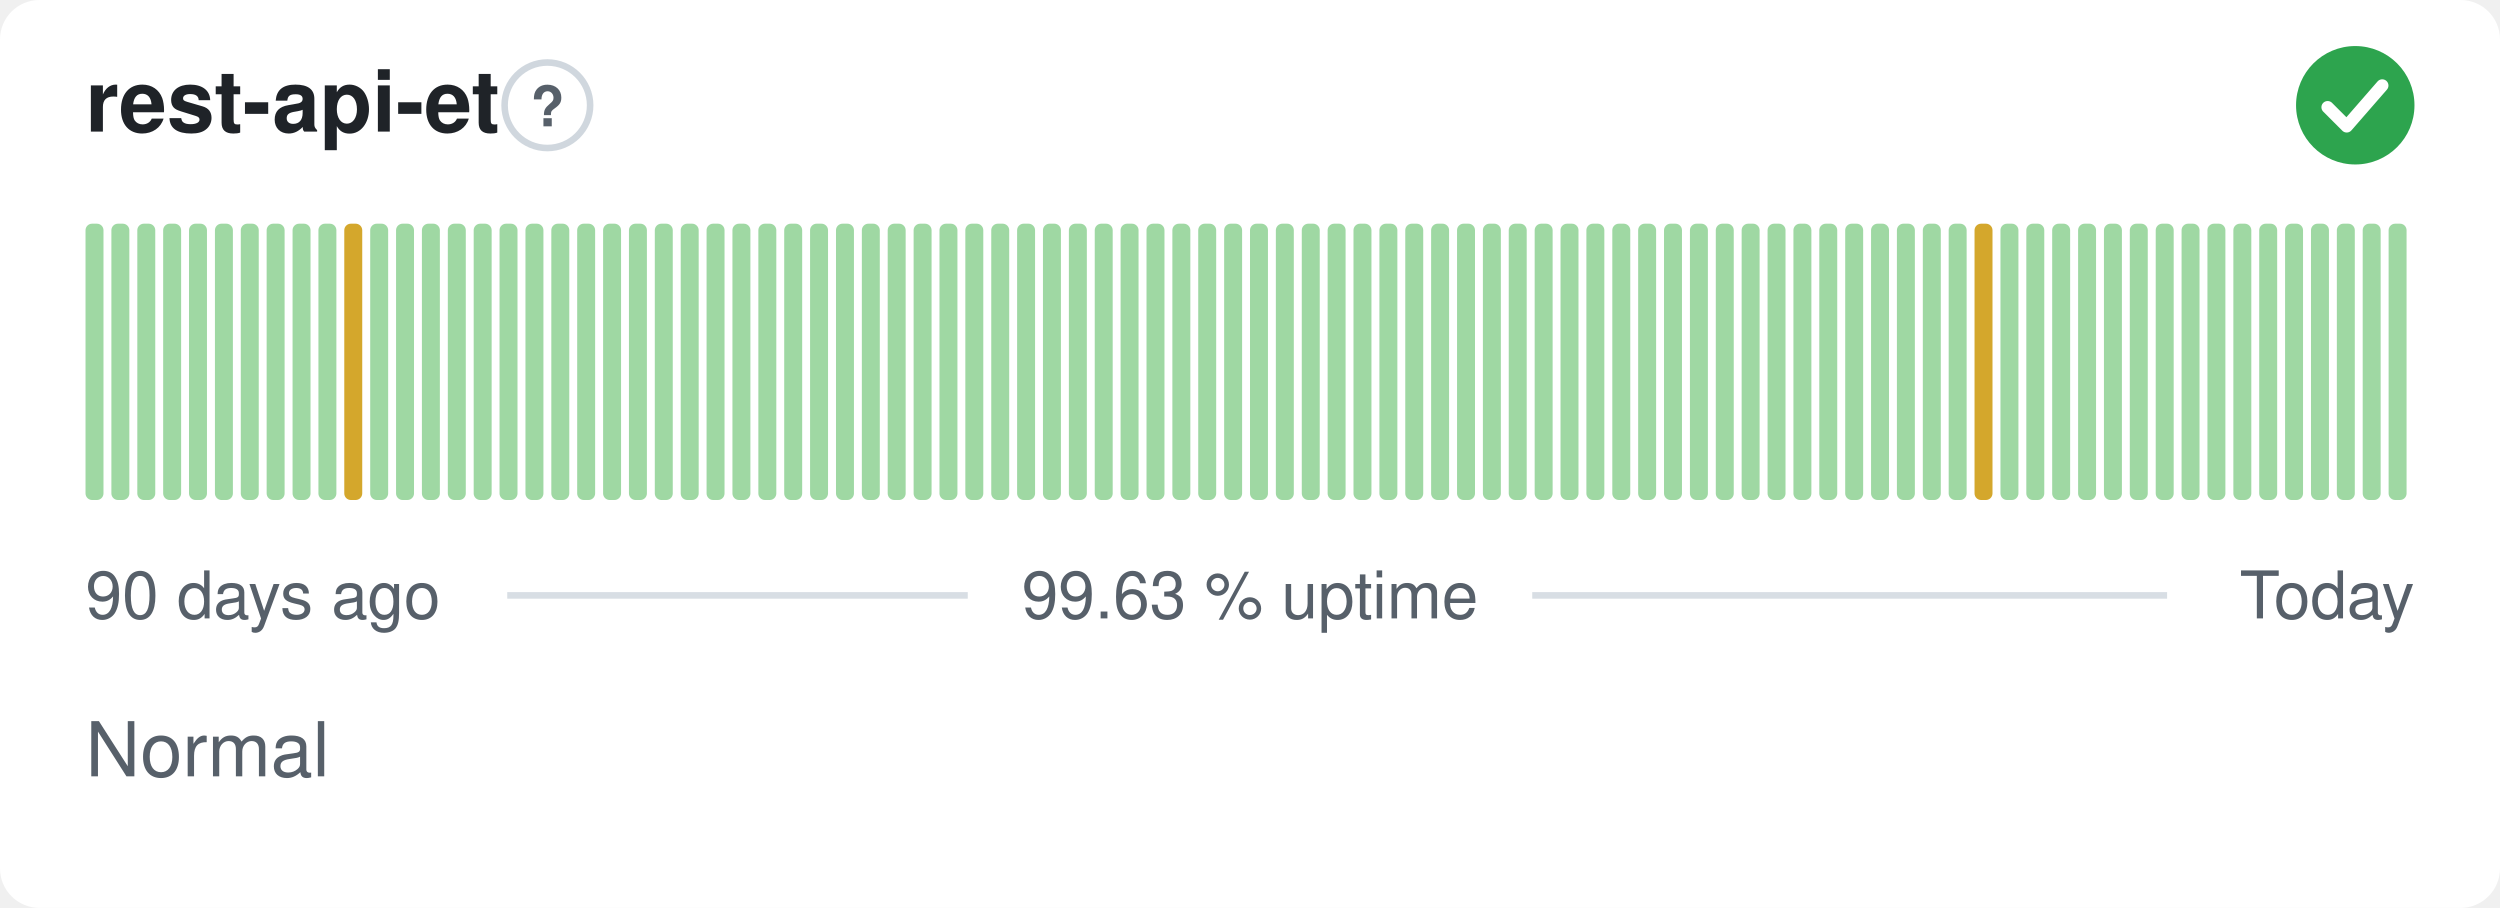
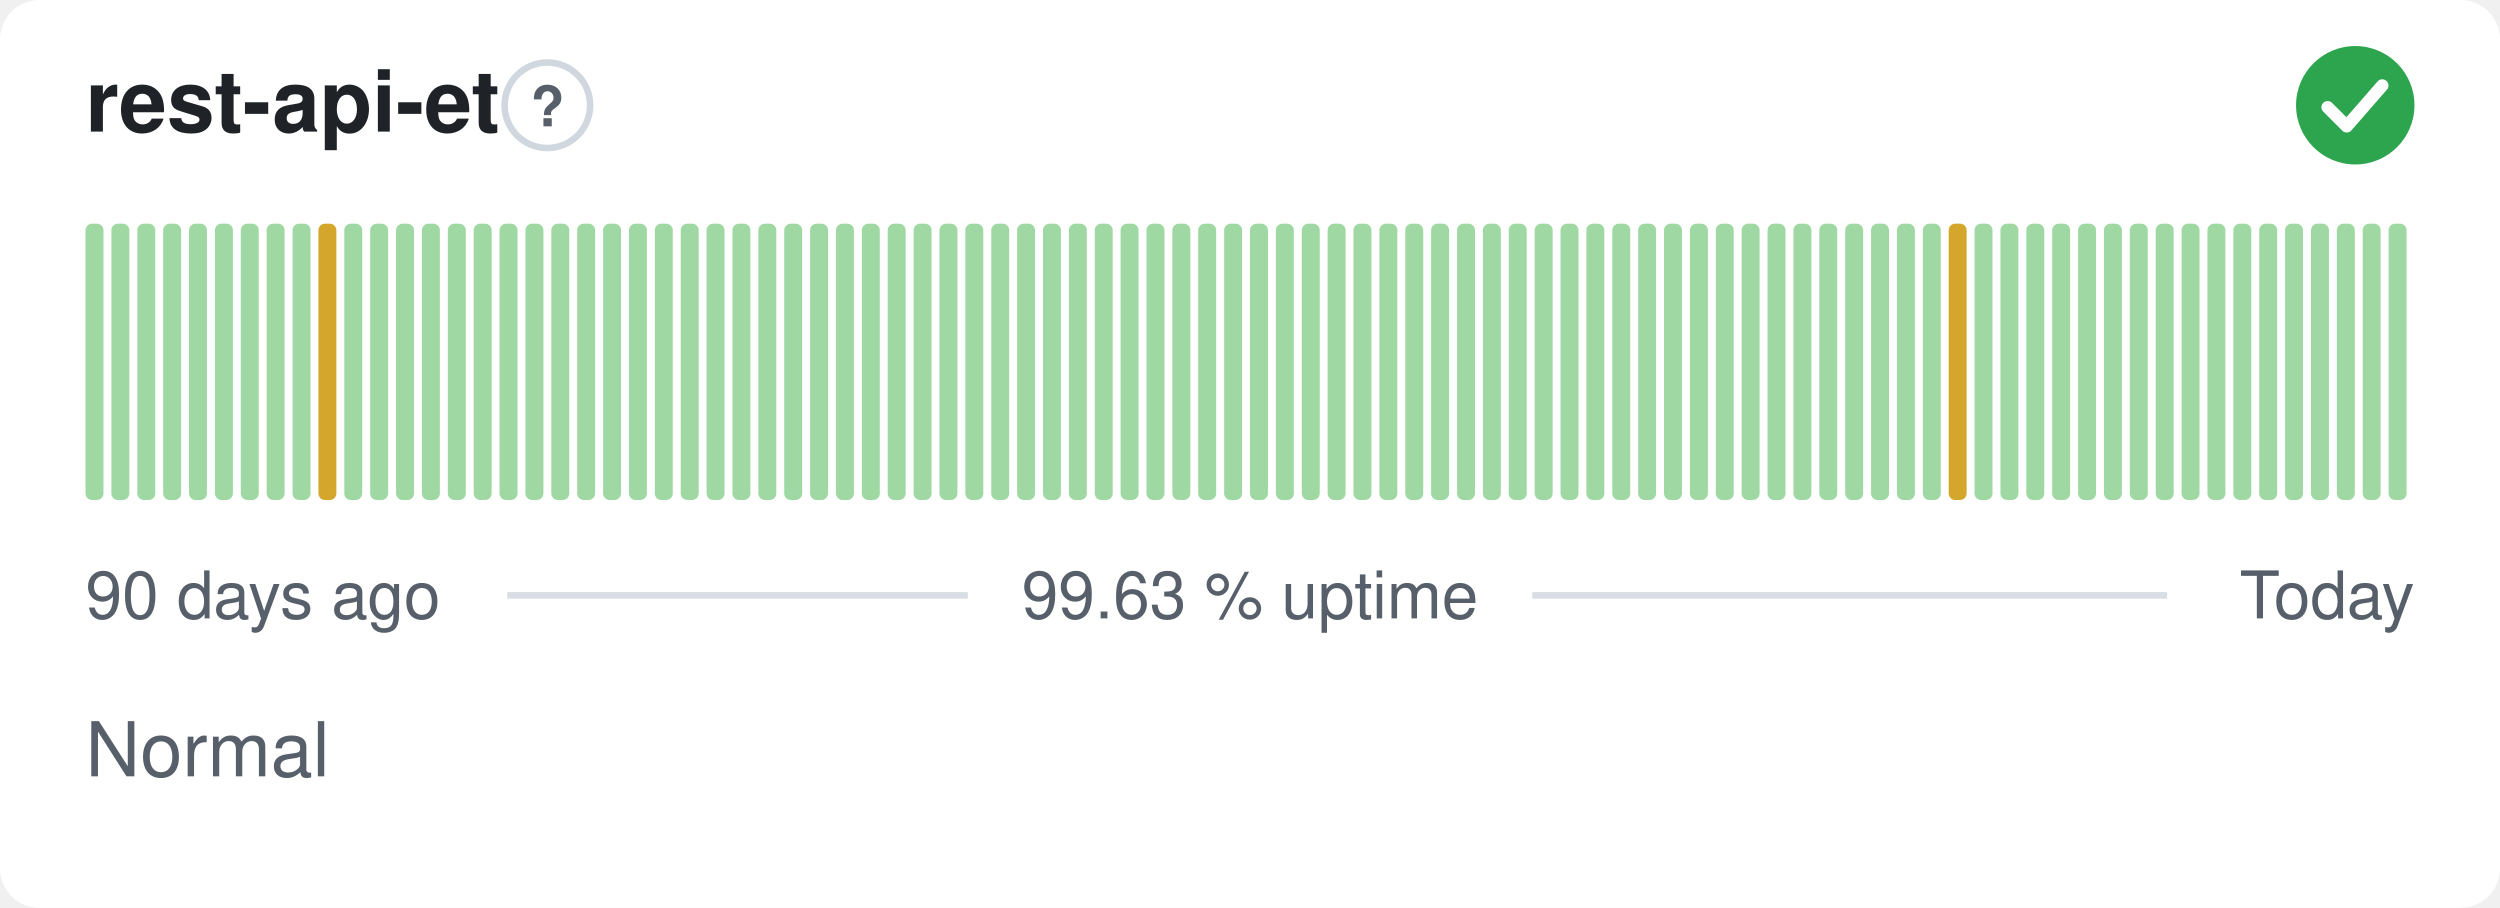
<svg xmlns="http://www.w3.org/2000/svg" width="380" height="138" viewBox="0 0 380 138" role="img" aria-label="rest-api-et: Normal, 99.63 % uptime over the last 90 days" font-family="-apple-system,BlinkMacSystemFont,'Segoe UI',Helvetica,Arial,sans-serif">
  <style>
    @media (prefers-color-scheme: dark) {
      .bg { fill: #0d1117 }
      .title { fill: #e6edf3 }
      .muted { fill: #8b949e }
      .hint { stroke: #30363d }
      .rule { stroke: #30363d }
      .nodata { fill: #21262d }
    }
  </style>
  <rect class="bg" width="380" height="138" rx="6" fill="#ffffff" />
  <text class="title" x="13" y="20" font-size="13" font-weight="600" fill="#1f2328">rest-api-et</text>
  <circle class="hint" cx="83.2" cy="16" r="6.5" fill="none" stroke="#d0d7de" stroke-width="1" />
  <text class="muted" x="83.2" y="19.2" text-anchor="middle" font-size="8.5" font-weight="700" fill="#57606a">?</text>
  <circle cx="358" cy="16" r="9" fill="#2da44e" />
  <path d="M353.80 16.30l2.90 2.90 5.40 -6.20" fill="none" stroke="#fff" stroke-width="1.89" stroke-linecap="round" stroke-linejoin="round" />
  <rect x="13.00" y="34.00" width="2.73" height="42.00" rx="1" fill="#9fd8a3" />
  <rect x="16.93" y="34.00" width="2.73" height="42.00" rx="1" fill="#9fd8a3" />
  <rect x="20.87" y="34.00" width="2.73" height="42.00" rx="1" fill="#9fd8a3" />
  <rect x="24.80" y="34.00" width="2.73" height="42.00" rx="1" fill="#9fd8a3" />
  <rect x="28.73" y="34.00" width="2.73" height="42.00" rx="1" fill="#9fd8a3" />
  <rect x="32.67" y="34.00" width="2.73" height="42.00" rx="1" fill="#9fd8a3" />
  <rect x="36.60" y="34.00" width="2.73" height="42.00" rx="1" fill="#9fd8a3" />
  <rect x="40.53" y="34.00" width="2.73" height="42.00" rx="1" fill="#9fd8a3" />
  <rect x="44.47" y="34.00" width="2.73" height="42.00" rx="1" fill="#9fd8a3" />
-   <rect x="48.40" y="34.00" width="2.73" height="42.00" rx="1" fill="#9fd8a3" />
-   <rect x="52.33" y="34.00" width="2.73" height="42.00" rx="1" fill="#d4a72c" />
+   <rect x="48.40" y="34.00" width="2.73" height="42.00" rx="1" fill="#d4a72c" />
+   <rect x="52.33" y="34.00" width="2.73" height="42.00" rx="1" fill="#9fd8a3" />
  <rect x="56.27" y="34.00" width="2.73" height="42.00" rx="1" fill="#9fd8a3" />
  <rect x="60.20" y="34.00" width="2.73" height="42.00" rx="1" fill="#9fd8a3" />
  <rect x="64.13" y="34.00" width="2.73" height="42.00" rx="1" fill="#9fd8a3" />
  <rect x="68.07" y="34.00" width="2.73" height="42.00" rx="1" fill="#9fd8a3" />
  <rect x="72.00" y="34.00" width="2.73" height="42.00" rx="1" fill="#9fd8a3" />
  <rect x="75.93" y="34.00" width="2.73" height="42.00" rx="1" fill="#9fd8a3" />
  <rect x="79.87" y="34.00" width="2.73" height="42.00" rx="1" fill="#9fd8a3" />
  <rect x="83.80" y="34.00" width="2.73" height="42.00" rx="1" fill="#9fd8a3" />
  <rect x="87.73" y="34.00" width="2.73" height="42.00" rx="1" fill="#9fd8a3" />
  <rect x="91.67" y="34.00" width="2.73" height="42.00" rx="1" fill="#9fd8a3" />
  <rect x="95.60" y="34.00" width="2.73" height="42.00" rx="1" fill="#9fd8a3" />
  <rect x="99.53" y="34.00" width="2.73" height="42.00" rx="1" fill="#9fd8a3" />
  <rect x="103.47" y="34.00" width="2.73" height="42.00" rx="1" fill="#9fd8a3" />
  <rect x="107.40" y="34.00" width="2.73" height="42.00" rx="1" fill="#9fd8a3" />
  <rect x="111.33" y="34.00" width="2.73" height="42.00" rx="1" fill="#9fd8a3" />
  <rect x="115.27" y="34.00" width="2.73" height="42.00" rx="1" fill="#9fd8a3" />
  <rect x="119.20" y="34.00" width="2.73" height="42.00" rx="1" fill="#9fd8a3" />
  <rect x="123.13" y="34.00" width="2.73" height="42.00" rx="1" fill="#9fd8a3" />
  <rect x="127.07" y="34.00" width="2.73" height="42.00" rx="1" fill="#9fd8a3" />
  <rect x="131.00" y="34.00" width="2.73" height="42.00" rx="1" fill="#9fd8a3" />
  <rect x="134.93" y="34.00" width="2.73" height="42.00" rx="1" fill="#9fd8a3" />
  <rect x="138.87" y="34.00" width="2.73" height="42.00" rx="1" fill="#9fd8a3" />
  <rect x="142.80" y="34.00" width="2.73" height="42.00" rx="1" fill="#9fd8a3" />
  <rect x="146.73" y="34.00" width="2.73" height="42.00" rx="1" fill="#9fd8a3" />
  <rect x="150.67" y="34.00" width="2.73" height="42.00" rx="1" fill="#9fd8a3" />
  <rect x="154.60" y="34.00" width="2.73" height="42.00" rx="1" fill="#9fd8a3" />
  <rect x="158.53" y="34.00" width="2.73" height="42.00" rx="1" fill="#9fd8a3" />
  <rect x="162.47" y="34.00" width="2.73" height="42.00" rx="1" fill="#9fd8a3" />
  <rect x="166.40" y="34.00" width="2.73" height="42.00" rx="1" fill="#9fd8a3" />
  <rect x="170.33" y="34.00" width="2.73" height="42.00" rx="1" fill="#9fd8a3" />
  <rect x="174.27" y="34.00" width="2.73" height="42.00" rx="1" fill="#9fd8a3" />
  <rect x="178.20" y="34.00" width="2.73" height="42.00" rx="1" fill="#9fd8a3" />
  <rect x="182.13" y="34.00" width="2.73" height="42.00" rx="1" fill="#9fd8a3" />
  <rect x="186.07" y="34.00" width="2.73" height="42.00" rx="1" fill="#9fd8a3" />
  <rect x="190.00" y="34.00" width="2.73" height="42.00" rx="1" fill="#9fd8a3" />
  <rect x="193.93" y="34.00" width="2.73" height="42.00" rx="1" fill="#9fd8a3" />
  <rect x="197.87" y="34.00" width="2.73" height="42.00" rx="1" fill="#9fd8a3" />
  <rect x="201.80" y="34.00" width="2.73" height="42.00" rx="1" fill="#9fd8a3" />
  <rect x="205.73" y="34.00" width="2.73" height="42.00" rx="1" fill="#9fd8a3" />
  <rect x="209.67" y="34.00" width="2.73" height="42.00" rx="1" fill="#9fd8a3" />
  <rect x="213.60" y="34.00" width="2.73" height="42.00" rx="1" fill="#9fd8a3" />
  <rect x="217.53" y="34.00" width="2.73" height="42.00" rx="1" fill="#9fd8a3" />
  <rect x="221.47" y="34.00" width="2.73" height="42.00" rx="1" fill="#9fd8a3" />
  <rect x="225.40" y="34.00" width="2.73" height="42.00" rx="1" fill="#9fd8a3" />
  <rect x="229.33" y="34.00" width="2.73" height="42.00" rx="1" fill="#9fd8a3" />
  <rect x="233.27" y="34.00" width="2.73" height="42.00" rx="1" fill="#9fd8a3" />
  <rect x="237.20" y="34.00" width="2.73" height="42.00" rx="1" fill="#9fd8a3" />
  <rect x="241.13" y="34.00" width="2.73" height="42.00" rx="1" fill="#9fd8a3" />
  <rect x="245.07" y="34.00" width="2.73" height="42.00" rx="1" fill="#9fd8a3" />
  <rect x="249.00" y="34.00" width="2.73" height="42.00" rx="1" fill="#9fd8a3" />
  <rect x="252.93" y="34.00" width="2.73" height="42.00" rx="1" fill="#9fd8a3" />
  <rect x="256.87" y="34.00" width="2.73" height="42.00" rx="1" fill="#9fd8a3" />
  <rect x="260.80" y="34.00" width="2.73" height="42.00" rx="1" fill="#9fd8a3" />
  <rect x="264.73" y="34.00" width="2.73" height="42.00" rx="1" fill="#9fd8a3" />
  <rect x="268.67" y="34.00" width="2.73" height="42.00" rx="1" fill="#9fd8a3" />
  <rect x="272.60" y="34.00" width="2.73" height="42.00" rx="1" fill="#9fd8a3" />
  <rect x="276.53" y="34.00" width="2.73" height="42.00" rx="1" fill="#9fd8a3" />
  <rect x="280.47" y="34.00" width="2.73" height="42.00" rx="1" fill="#9fd8a3" />
  <rect x="284.40" y="34.00" width="2.73" height="42.00" rx="1" fill="#9fd8a3" />
  <rect x="288.33" y="34.00" width="2.73" height="42.00" rx="1" fill="#9fd8a3" />
  <rect x="292.27" y="34.00" width="2.73" height="42.00" rx="1" fill="#9fd8a3" />
-   <rect x="296.20" y="34.00" width="2.73" height="42.00" rx="1" fill="#9fd8a3" />
-   <rect x="300.13" y="34.00" width="2.73" height="42.00" rx="1" fill="#d4a72c" />
+   <rect x="296.20" y="34.00" width="2.73" height="42.00" rx="1" fill="#d4a72c" />
+   <rect x="300.13" y="34.00" width="2.73" height="42.00" rx="1" fill="#9fd8a3" />
  <rect x="304.07" y="34.00" width="2.73" height="42.00" rx="1" fill="#9fd8a3" />
  <rect x="308.00" y="34.00" width="2.73" height="42.00" rx="1" fill="#9fd8a3" />
  <rect x="311.93" y="34.00" width="2.73" height="42.00" rx="1" fill="#9fd8a3" />
  <rect x="315.87" y="34.00" width="2.73" height="42.00" rx="1" fill="#9fd8a3" />
  <rect x="319.80" y="34.00" width="2.73" height="42.00" rx="1" fill="#9fd8a3" />
  <rect x="323.73" y="34.00" width="2.73" height="42.00" rx="1" fill="#9fd8a3" />
  <rect x="327.67" y="34.00" width="2.73" height="42.00" rx="1" fill="#9fd8a3" />
  <rect x="331.60" y="34.00" width="2.73" height="42.00" rx="1" fill="#9fd8a3" />
  <rect x="335.53" y="34.00" width="2.73" height="42.00" rx="1" fill="#9fd8a3" />
  <rect x="339.47" y="34.00" width="2.73" height="42.00" rx="1" fill="#9fd8a3" />
  <rect x="343.40" y="34.00" width="2.73" height="42.00" rx="1" fill="#9fd8a3" />
  <rect x="347.33" y="34.00" width="2.73" height="42.00" rx="1" fill="#9fd8a3" />
  <rect x="351.27" y="34.00" width="2.73" height="42.00" rx="1" fill="#9fd8a3" />
  <rect x="355.20" y="34.00" width="2.73" height="42.00" rx="1" fill="#9fd8a3" />
  <rect x="359.13" y="34.00" width="2.73" height="42.00" rx="1" fill="#9fd8a3" />
  <rect x="363.07" y="34.00" width="2.73" height="42.00" rx="1" fill="#9fd8a3" />
  <text class="muted" x="13" y="94" font-size="10" fill="#57606a">90 days ago</text>
  <text class="muted" x="190" y="94" text-anchor="middle" font-size="10" fill="#57606a">99.63 % uptime</text>
  <text class="muted" x="367" y="94" text-anchor="end" font-size="10" fill="#57606a">Today</text>
  <line class="rule" x1="77.1" y1="90.5" x2="147.1" y2="90.5" stroke="#d8dee4" stroke-width="1" />
  <line class="rule" x1="232.9" y1="90.5" x2="329.4" y2="90.5" stroke="#d8dee4" stroke-width="1" />
  <text class="muted" x="13" y="118" font-size="11.5" fill="#57606a">Normal</text>
</svg>
